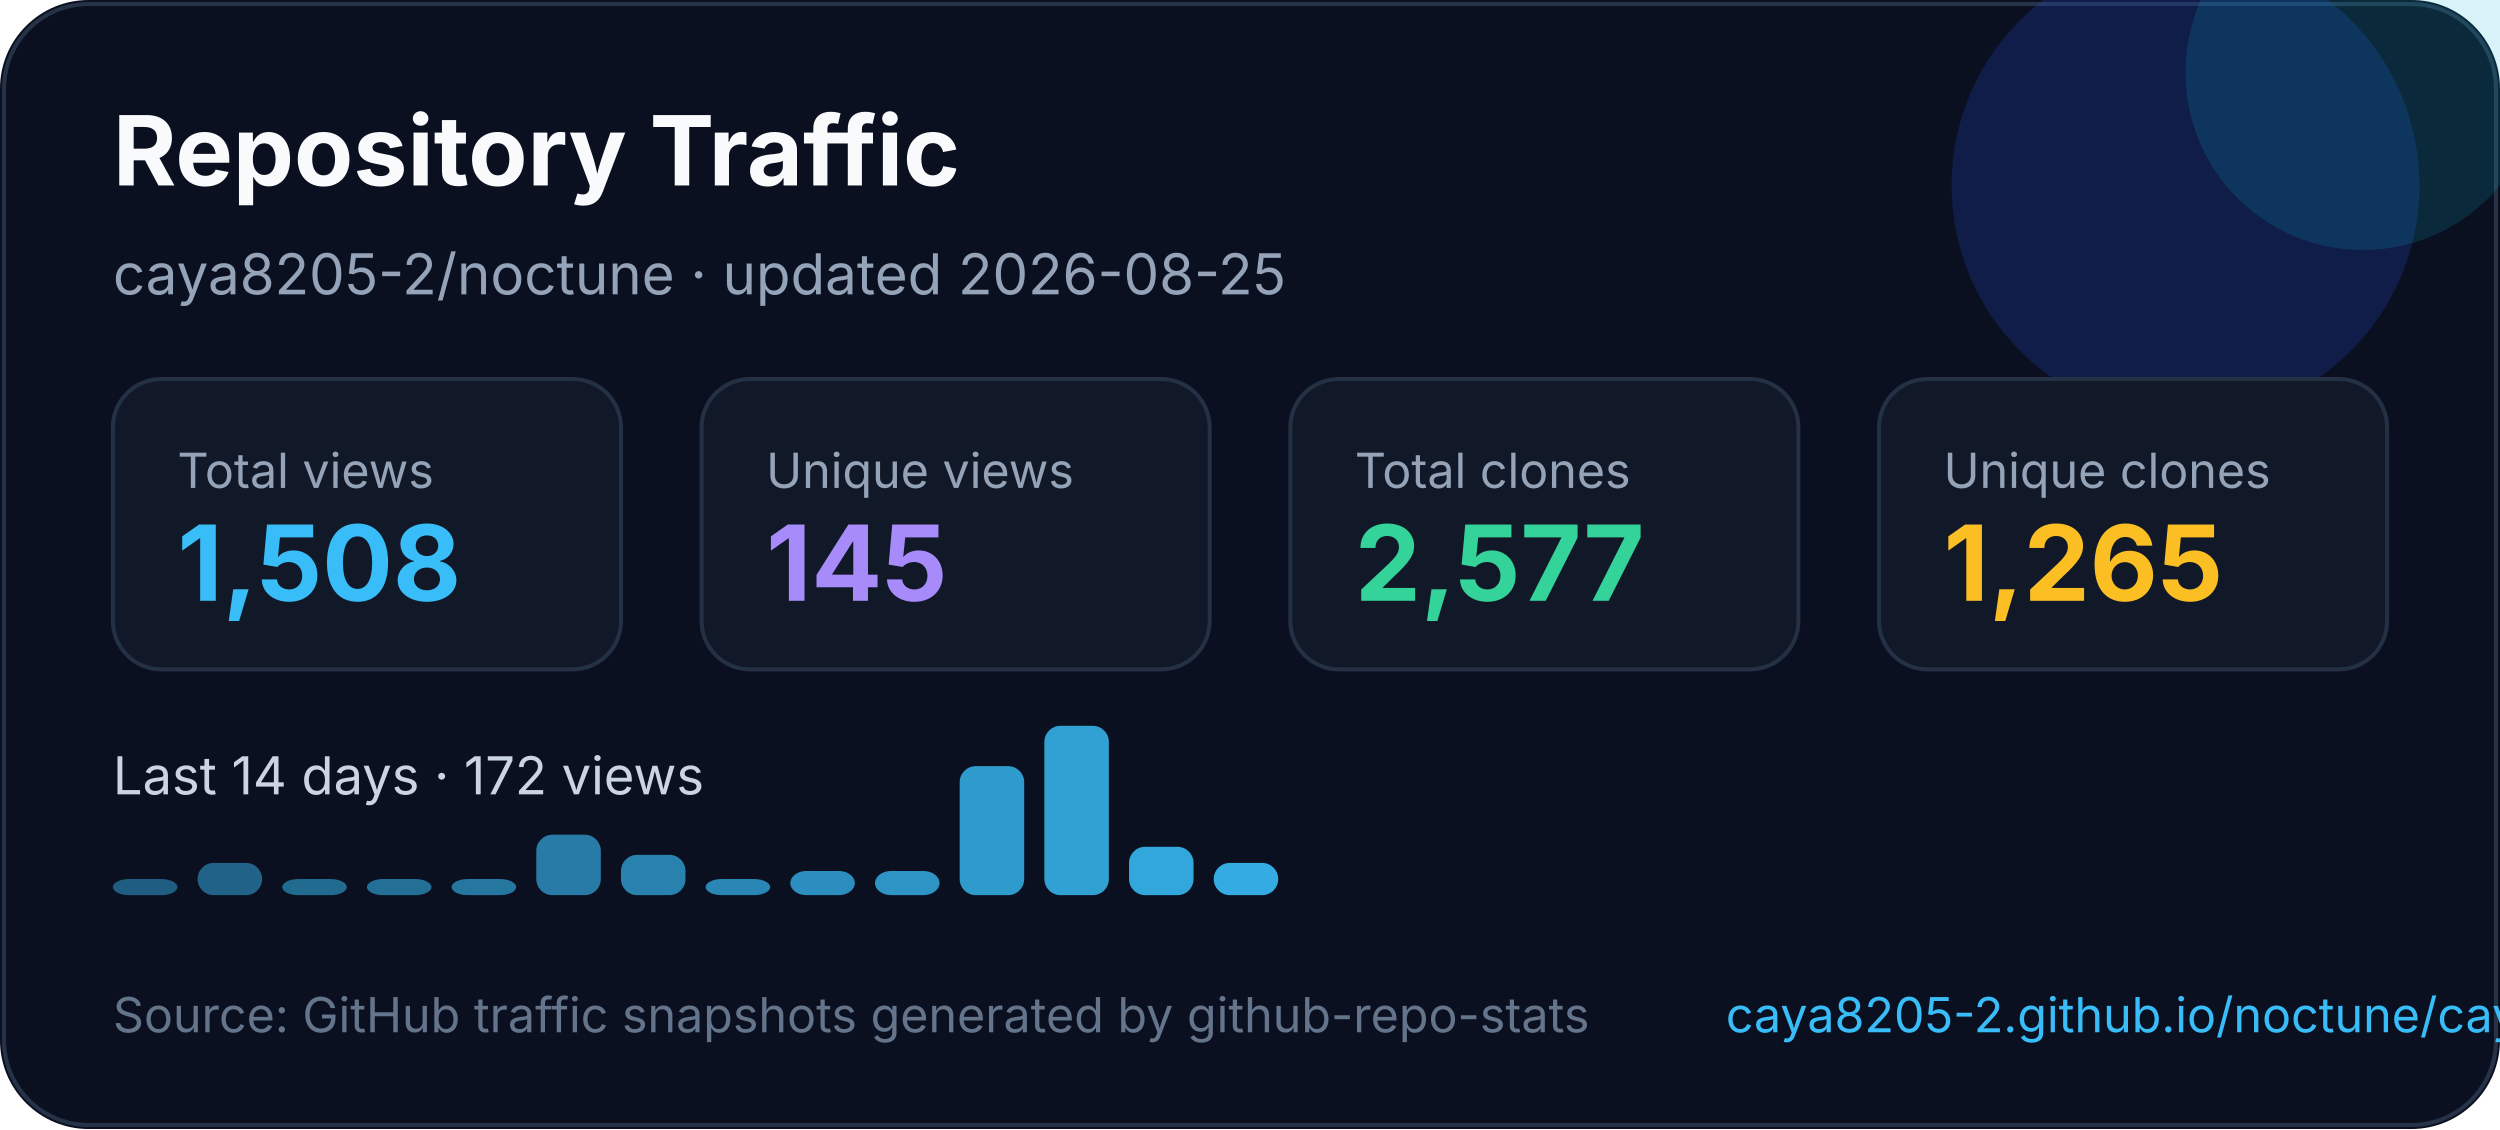
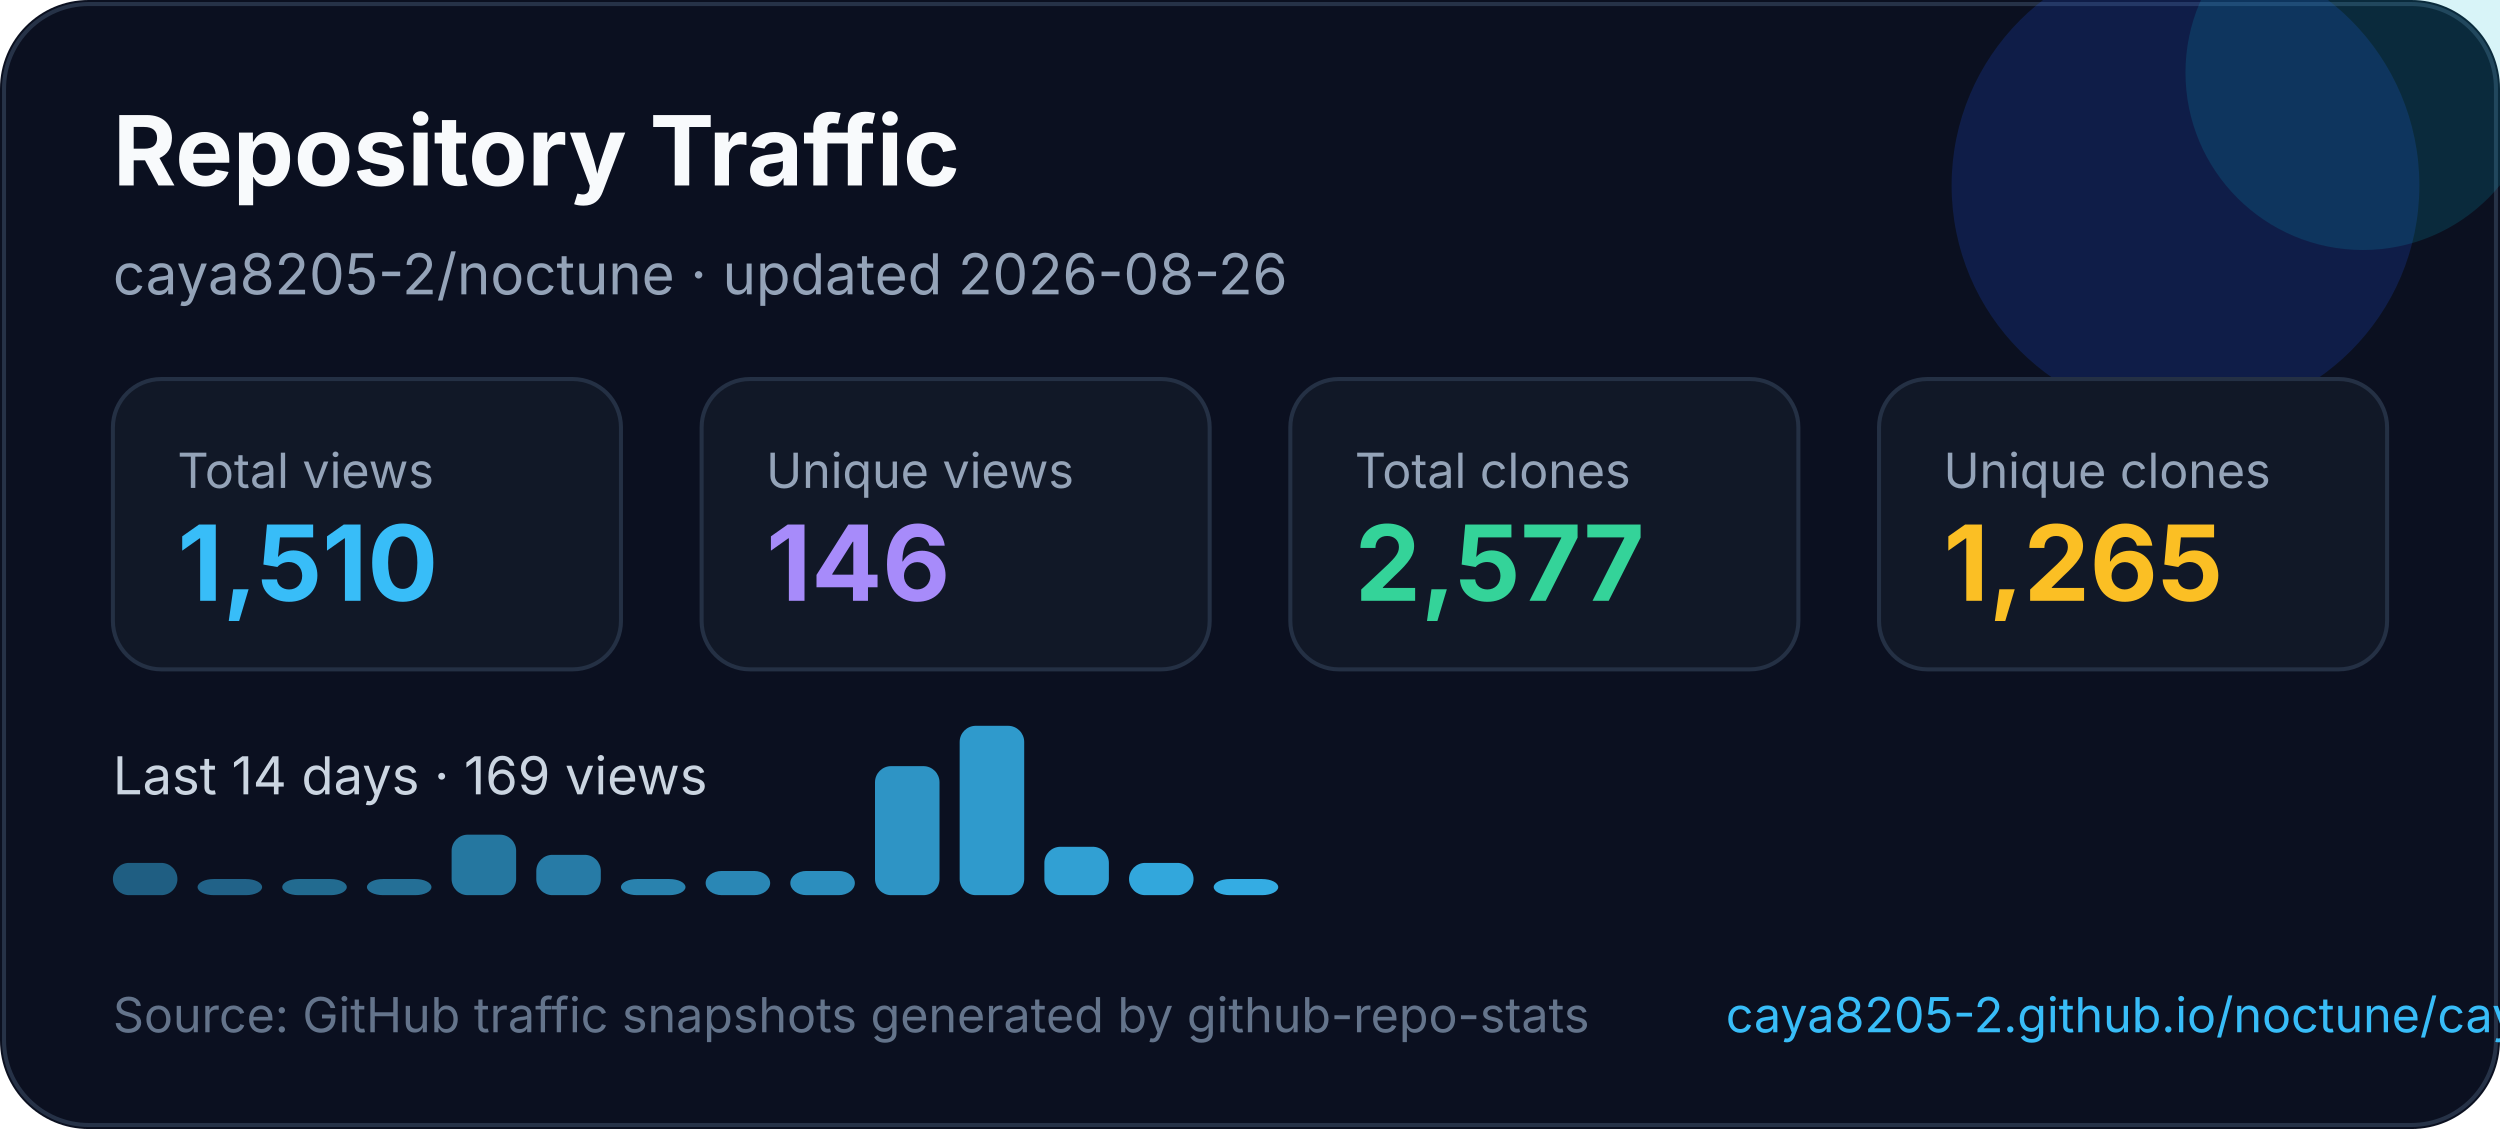
<svg xmlns="http://www.w3.org/2000/svg" width="620" height="280" viewBox="0 0 620 280" fill="none" role="img" aria-labelledby="title desc">
  <style>
    text { font-family: Inter, Segoe UI, Arial, sans-serif; }
  </style>
  <rect width="620" height="280" rx="22" fill="#0B1020" />
  <rect x="1" y="1" width="618" height="278" rx="21" stroke="#263247" />
  <circle cx="542" cy="46" r="58" fill="#1D4ED8" opacity="0.22" />
  <circle cx="586" cy="18" r="44" fill="#06B6D4" opacity="0.16" />
  <text x="28" y="46" fill="#F8FAFC" font-size="24" font-weight="700">Repository Traffic</text>
-   <text x="28" y="73" fill="#94A3B8" font-size="14">caya8205-2/noctune · updated 2026-08-25</text>
+   <text x="28" y="73" fill="#94A3B8" font-size="14">caya8205-2/noctune · updated 2026-08-26</text>
  <g transform="translate(28 94)">
    <rect width="126" height="72" rx="12" fill="#111827" stroke="#243044" />
    <text x="16" y="27" fill="#94a3b8" font-size="12">Total views</text>
-     <text x="16" y="55" fill="#38BDF8" font-size="26" font-weight="700">1,508</text>
+     <text x="16" y="55" fill="#38BDF8" font-size="26" font-weight="700">1,510</text>
  </g>
  <g transform="translate(174 94)">
    <rect width="126" height="72" rx="12" fill="#111827" stroke="#243044" />
    <text x="16" y="27" fill="#94a3b8" font-size="12">Unique views</text>
-     <text x="16" y="55" fill="#A78BFA" font-size="26" font-weight="700">145</text>
+     <text x="16" y="55" fill="#A78BFA" font-size="26" font-weight="700">146</text>
  </g>
  <g transform="translate(320 94)">
    <rect width="126" height="72" rx="12" fill="#111827" stroke="#243044" />
    <text x="16" y="27" fill="#94a3b8" font-size="12">Total clones</text>
    <text x="16" y="55" fill="#34D399" font-size="26" font-weight="700">2,577</text>
  </g>
  <g transform="translate(466 94)">
    <rect width="126" height="72" rx="12" fill="#111827" stroke="#243044" />
    <text x="16" y="27" fill="#94a3b8" font-size="12">Unique clones</text>
    <text x="16" y="55" fill="#FBBF24" font-size="26" font-weight="700">1,265</text>
  </g>
  <g transform="translate(0 0)">
-     <text x="28" y="197" fill="#CBD5E1" font-size="13">Last 14 days · 172 views</text>
-     <rect x="28" y="218" width="16" height="4" rx="4" fill="#38bdf8" opacity="0.45" />
-     <rect x="49" y="214" width="16" height="8" rx="4" fill="#38bdf8" opacity="0.48" />
+     <text x="28" y="197" fill="#CBD5E1" font-size="13">Last 14 days · 169 views</text>
+     <rect x="28" y="214" width="16" height="8" rx="4" fill="#38bdf8" opacity="0.45" />
+     <rect x="49" y="218" width="16" height="4" rx="4" fill="#38bdf8" opacity="0.48" />
    <rect x="70" y="218" width="16" height="4" rx="4" fill="#38bdf8" opacity="0.52" />
    <rect x="91" y="218" width="16" height="4" rx="4" fill="#38bdf8" opacity="0.55" />
-     <rect x="112" y="218" width="16" height="4" rx="4" fill="#38bdf8" opacity="0.59" />
-     <rect x="133" y="207" width="16" height="15" rx="4" fill="#38bdf8" opacity="0.62" />
-     <rect x="154" y="212" width="16" height="10" rx="4" fill="#38bdf8" opacity="0.66" />
-     <rect x="175" y="218" width="16" height="4" rx="4" fill="#38bdf8" opacity="0.69" />
+     <rect x="112" y="207" width="16" height="15" rx="4" fill="#38bdf8" opacity="0.59" />
+     <rect x="133" y="212" width="16" height="10" rx="4" fill="#38bdf8" opacity="0.62" />
+     <rect x="154" y="218" width="16" height="4" rx="4" fill="#38bdf8" opacity="0.66" />
+     <rect x="175" y="216" width="16" height="6" rx="4" fill="#38bdf8" opacity="0.69" />
    <rect x="196" y="216" width="16" height="6" rx="4" fill="#38bdf8" opacity="0.73" />
-     <rect x="217" y="216" width="16" height="6" rx="4" fill="#38bdf8" opacity="0.76" />
-     <rect x="238" y="190" width="16" height="32" rx="4" fill="#38bdf8" opacity="0.80" />
-     <rect x="259" y="180" width="16" height="42" rx="4" fill="#38bdf8" opacity="0.83" />
-     <rect x="280" y="210" width="16" height="12" rx="4" fill="#38bdf8" opacity="0.87" />
-     <rect x="301" y="214" width="16" height="8" rx="4" fill="#38bdf8" opacity="0.90" />
+     <rect x="217" y="190" width="16" height="32" rx="4" fill="#38bdf8" opacity="0.76" />
+     <rect x="238" y="180" width="16" height="42" rx="4" fill="#38bdf8" opacity="0.80" />
+     <rect x="259" y="210" width="16" height="12" rx="4" fill="#38bdf8" opacity="0.83" />
+     <rect x="280" y="214" width="16" height="8" rx="4" fill="#38bdf8" opacity="0.87" />
+     <rect x="301" y="218" width="16" height="4" rx="4" fill="#38bdf8" opacity="0.90" />
  </g>
  <text x="28" y="256" fill="#64748B" font-size="12">Source: GitHub traffic snapshots generated by github-repo-stats</text>
  <text x="428" y="256" fill="#38BDF8" font-size="12">caya8205-2.github.io/noctune/caya8205-2/noctune/latest-report/report.html</text>
</svg>
